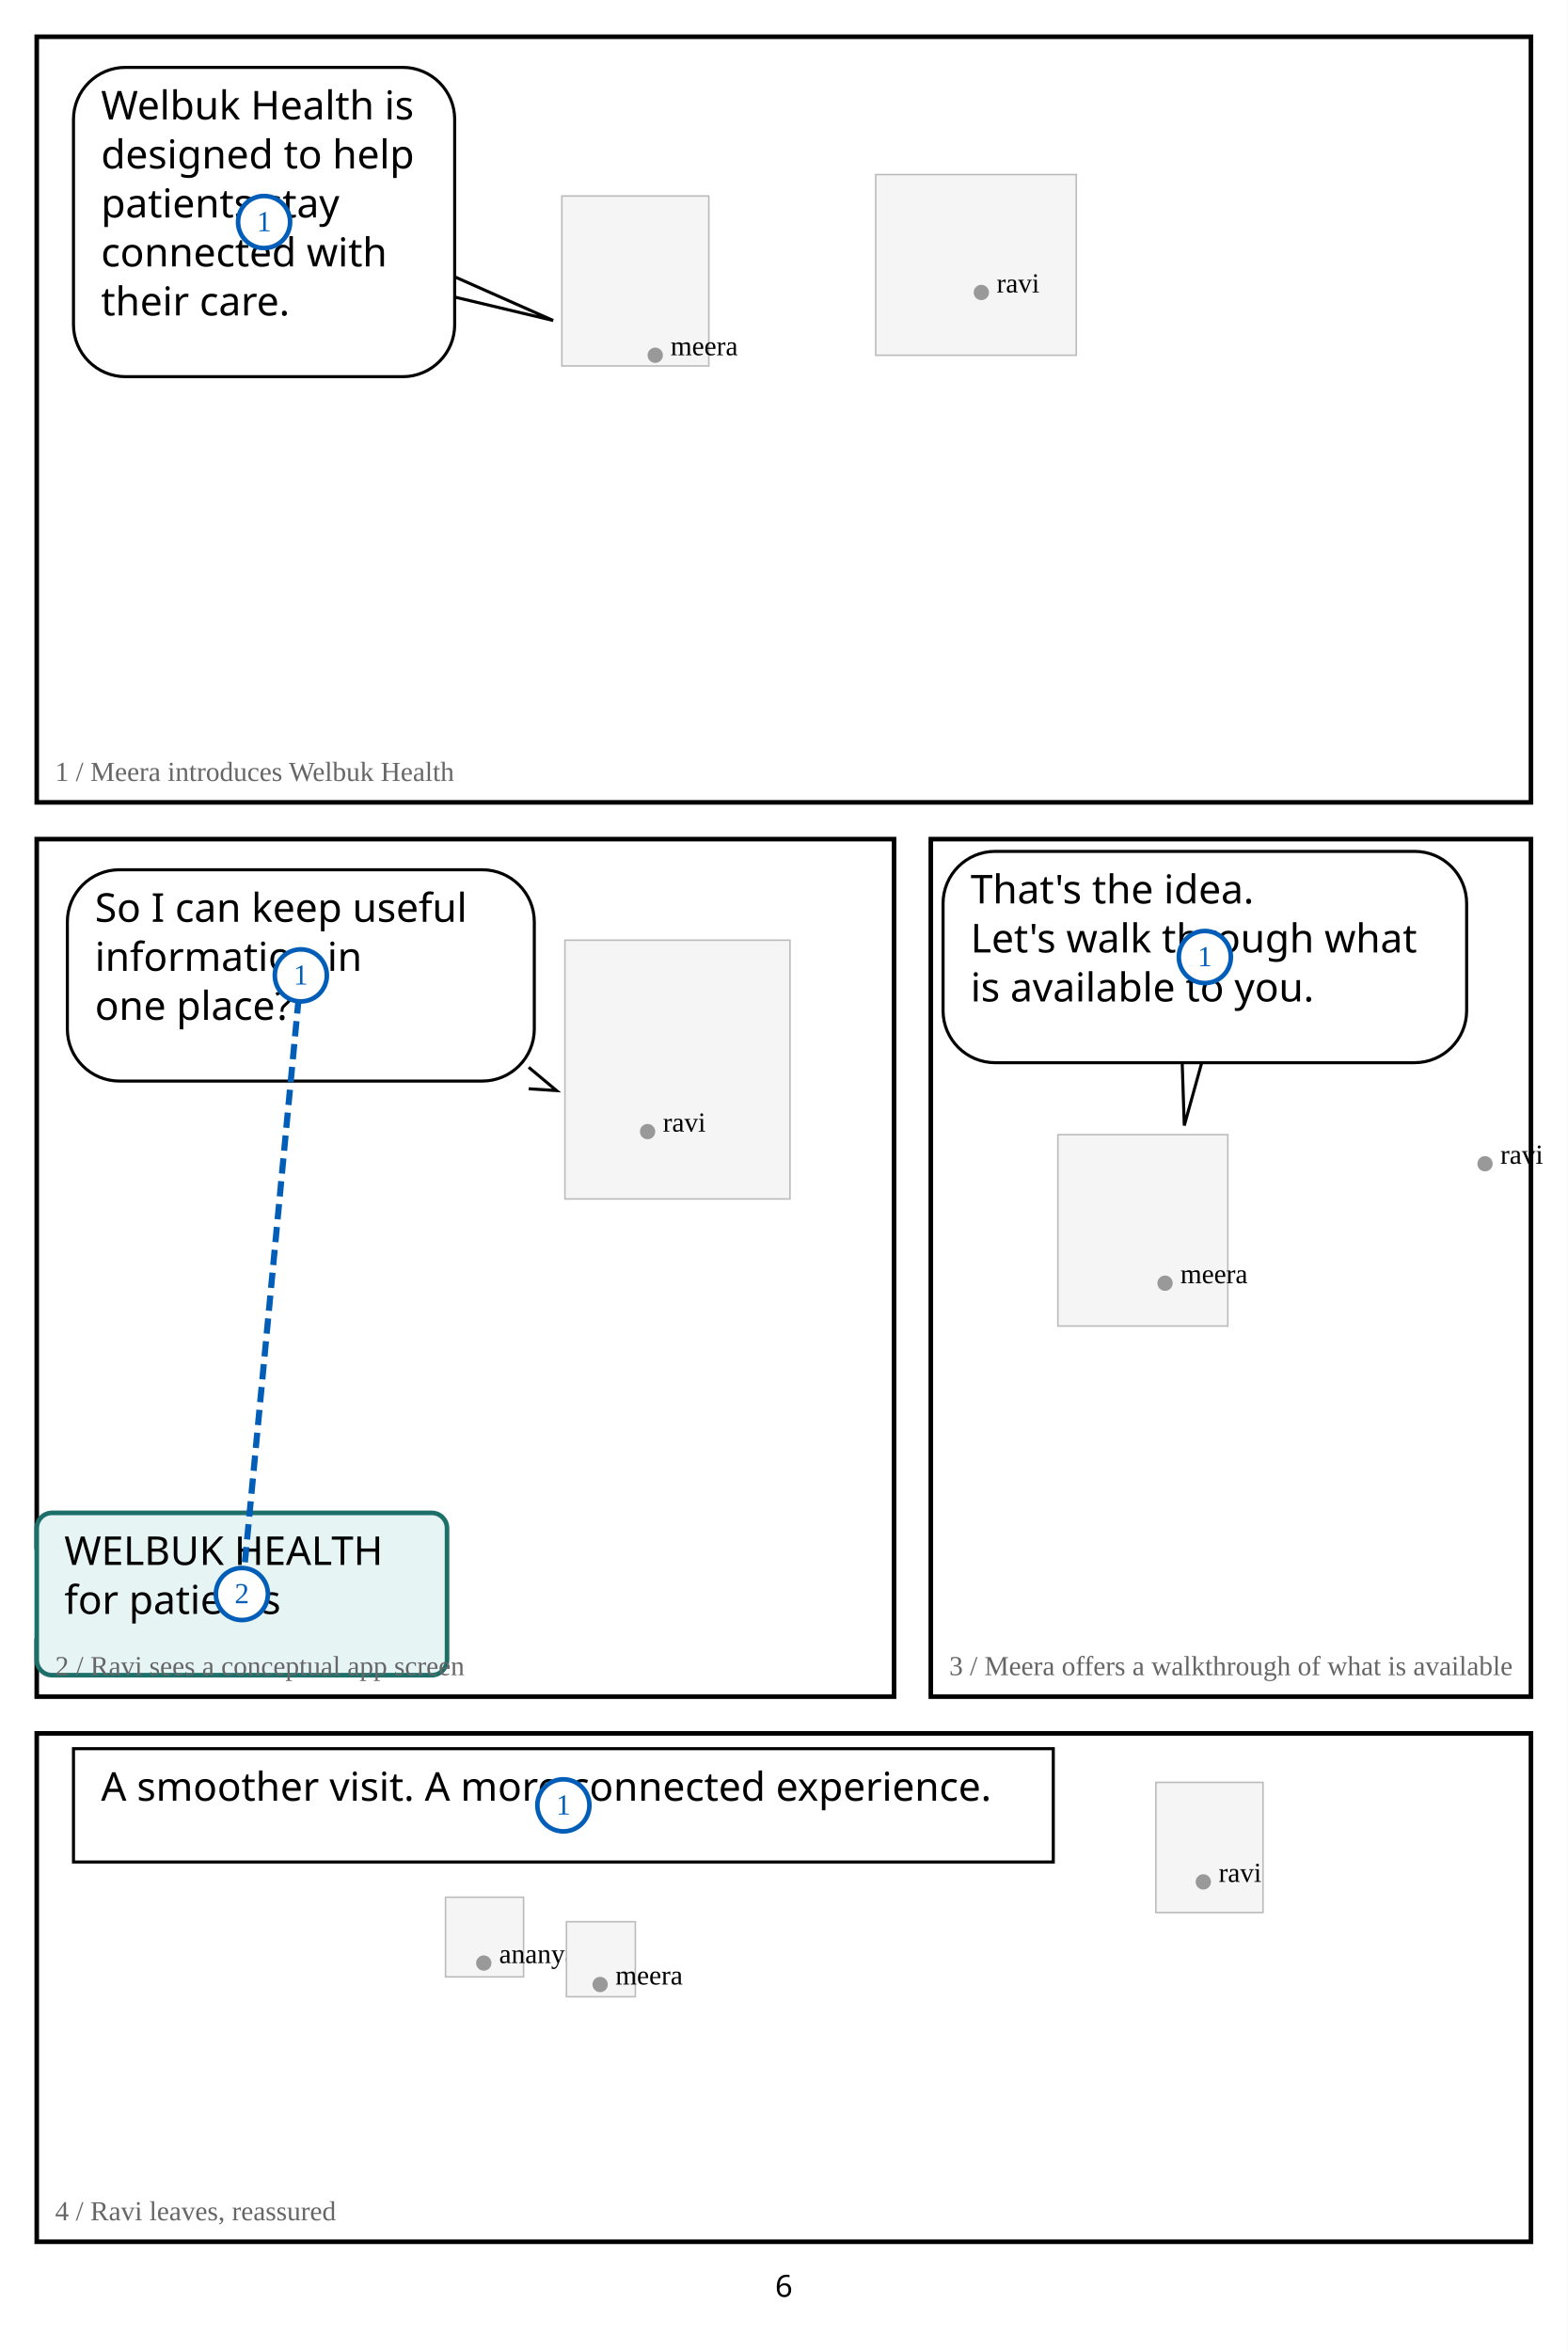
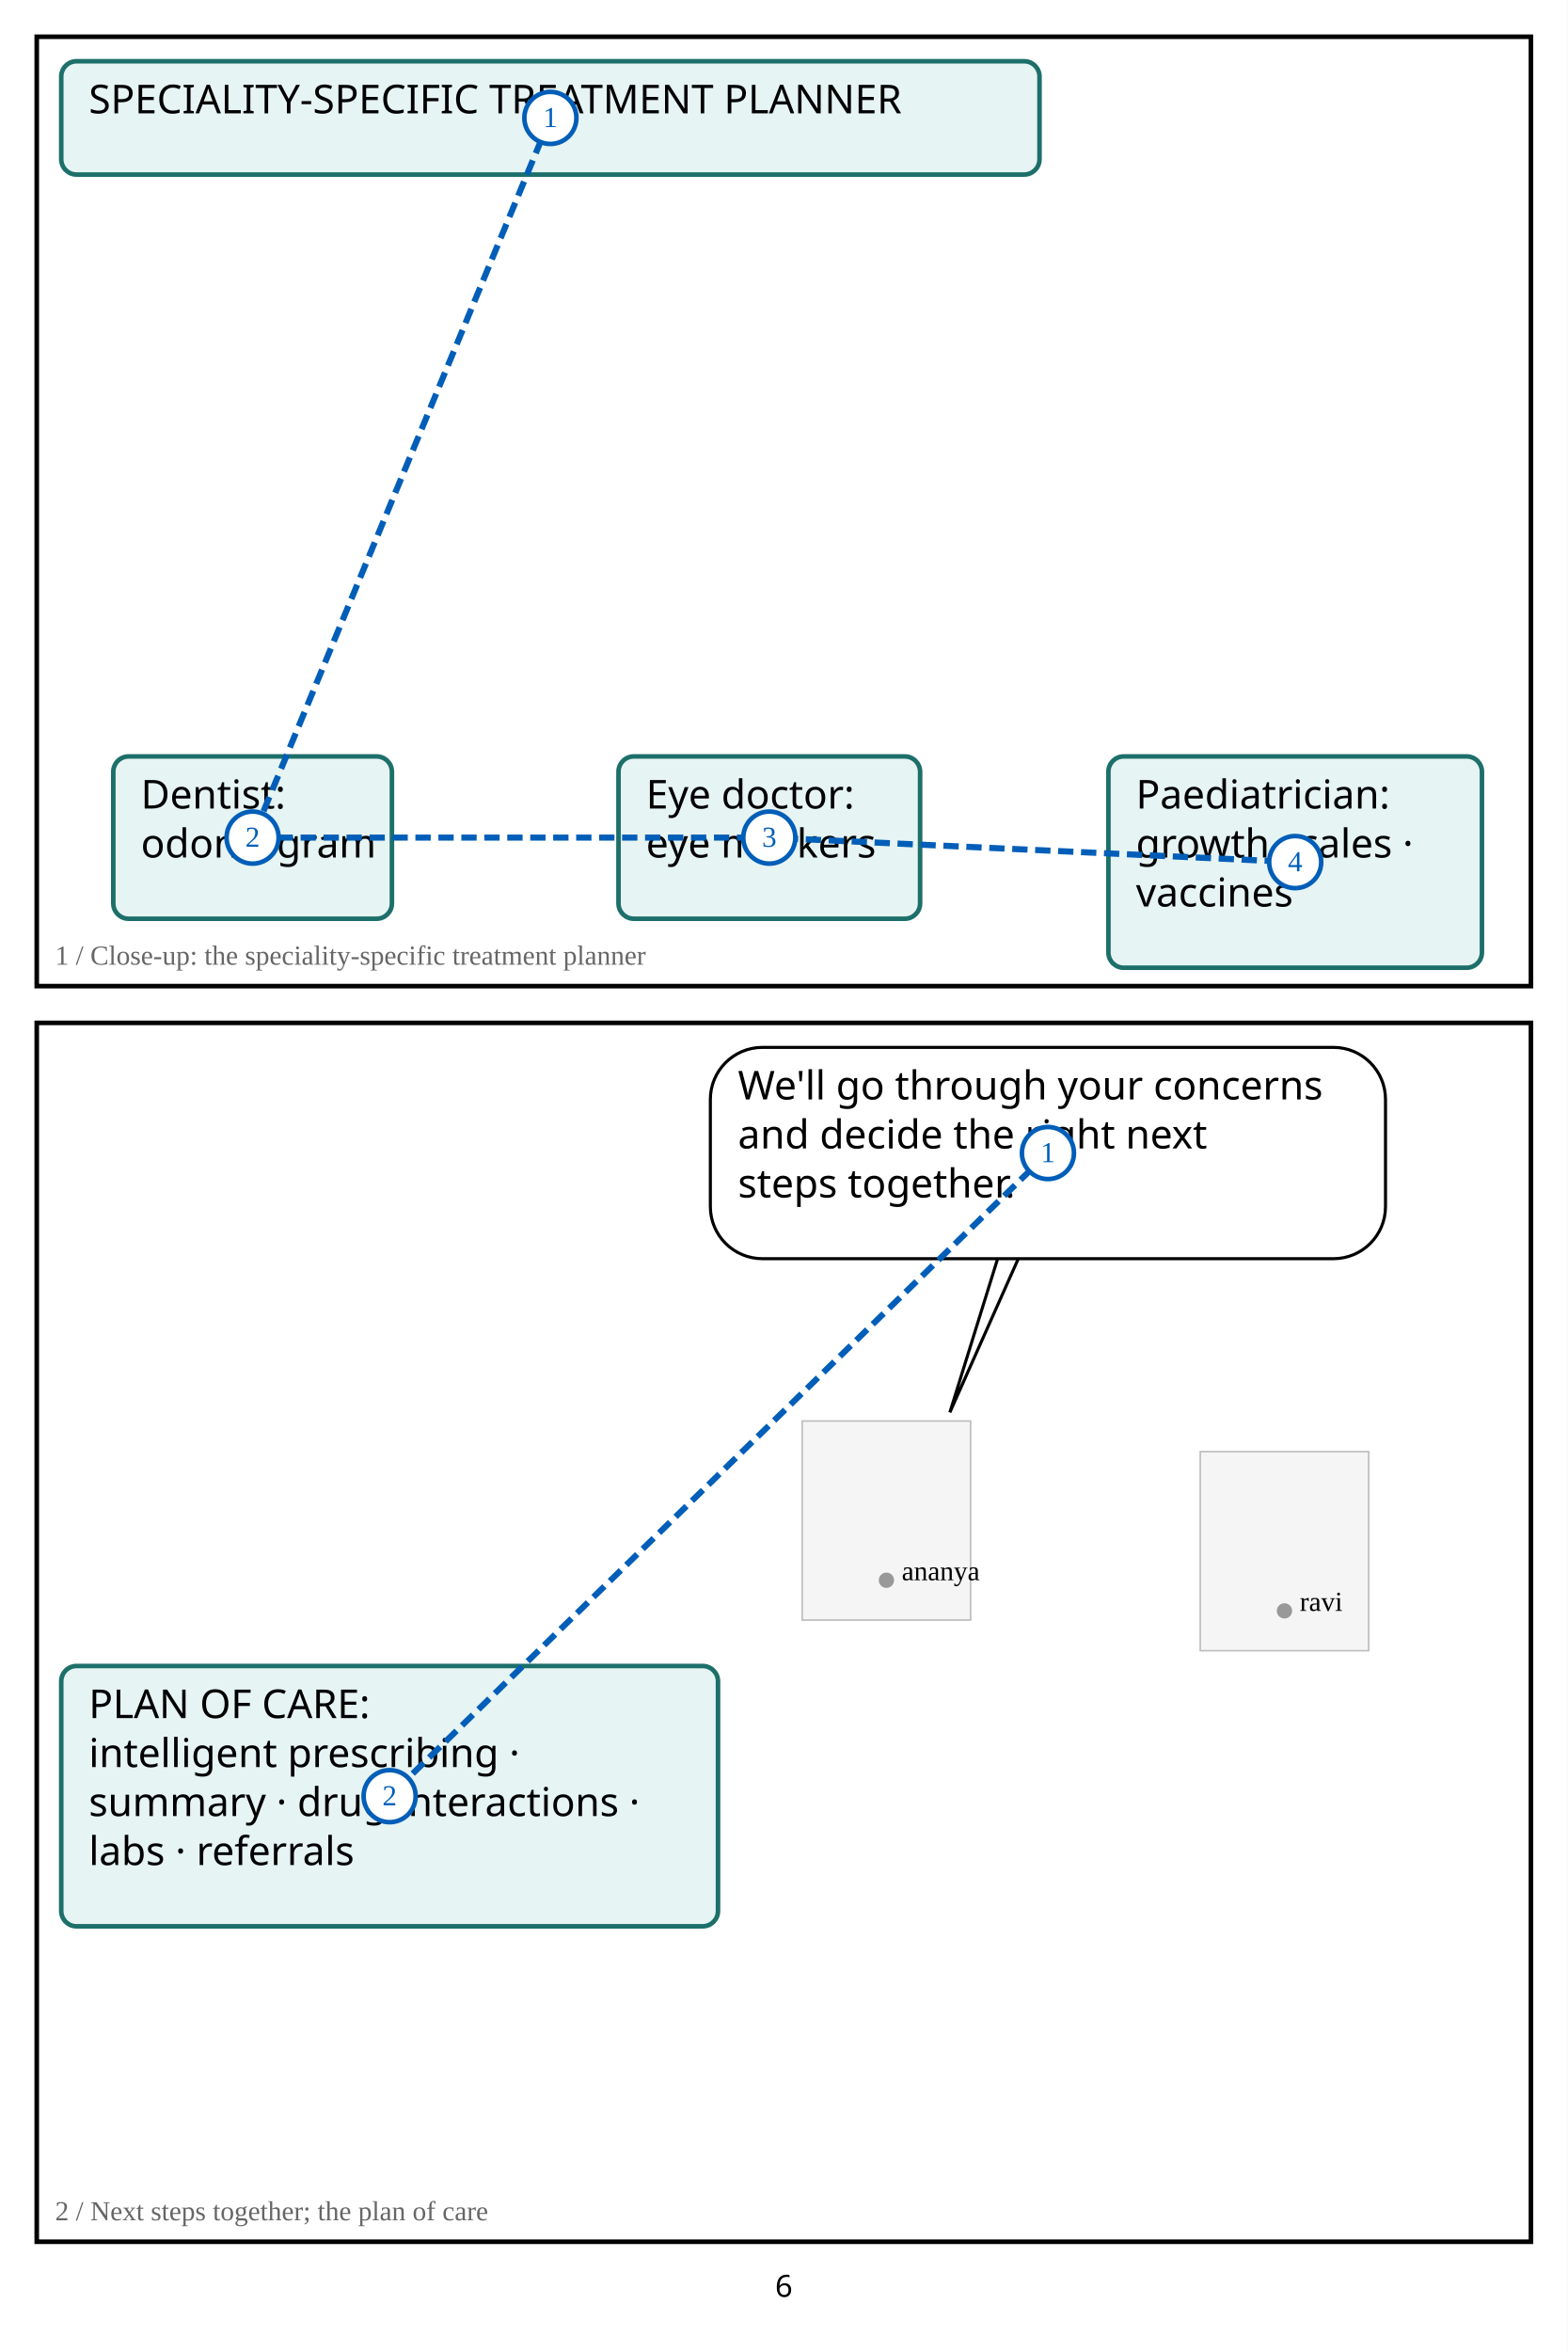
<svg xmlns="http://www.w3.org/2000/svg" width="1024" height="1536" viewBox="0 0 1024 1536">
  <rect width="1024" height="1536" fill="white" />
-   <rect x="367" y="128" width="96" height="111" fill="#f5f5f5" stroke="#bbb" />
-   <circle cx="428" cy="232" r="5" fill="#999" />
-   <text x="438" y="232" font-size="18">meera</text>
-   <rect x="572" y="114" width="131" height="118" fill="#f5f5f5" stroke="#bbb" />
-   <circle cx="641" cy="191" r="5" fill="#999" />
-   <text x="651" y="191" font-size="18">ravi</text>
-   <rect x="24" y="24" width="976" height="500" fill="none" stroke="black" stroke-width="3" />
-   <rect x="48" y="44" width="249" height="202" rx="34" fill="white" stroke="white" stroke-width="6" />
-   <path d="M 293.213 179.104 L 361.32 209.295 L 293.213 193.104 Z" fill="white" stroke="white" stroke-width="6" stroke-linejoin="round" />
-   <path data-speaker="meera" d="M 293.213 179.104 L 361.32 209.295 L 293.213 193.104" fill="white" stroke="black" stroke-width="2" />
-   <rect x="48" y="44" width="249" height="202" rx="34" fill="white" stroke="black" stroke-width="2" />
-   <text x="66" y="78" font-family="Meiryo,MS Gothic,sans-serif" font-size="26" fill="black">Welbuk Health is </text>
-   <text x="66" y="110" font-family="Meiryo,MS Gothic,sans-serif" font-size="26" fill="black">designed to help </text>
-   <text x="66" y="142" font-family="Meiryo,MS Gothic,sans-serif" font-size="26" fill="black">patients stay </text>
-   <text x="66" y="174" font-family="Meiryo,MS Gothic,sans-serif" font-size="26" fill="black">connected with </text>
-   <text x="66" y="206" font-family="Meiryo,MS Gothic,sans-serif" font-size="26" fill="black">their care.</text>
-   <text x="36" y="510" font-size="18" fill="#666">1 / Meera introduces Welbuk Health</text>
-   <rect x="369" y="614" width="147" height="169" fill="#f5f5f5" stroke="#bbb" />
-   <circle cx="423" cy="739" r="5" fill="#999" />
-   <text x="433" y="739" font-size="18">ravi</text>
-   <rect x="24" y="548" width="560" height="560" fill="none" stroke="black" stroke-width="3" />
-   <rect x="44" y="568" width="305" height="138" rx="34" fill="white" stroke="white" stroke-width="6" />
-   <path d="M 345.353 697.033 L 363.529 712.218 L 345.353 711.033 Z" fill="white" stroke="white" stroke-width="6" stroke-linejoin="round" />
-   <rect x="24" y="988" width="268" height="106" rx="34" fill="white" stroke="white" stroke-width="6" />
-   <path data-speaker="ravi" d="M 345.353 697.033 L 363.529 712.218 L 345.353 711.033" fill="white" stroke="black" stroke-width="2" />
-   <rect x="44" y="568" width="305" height="138" rx="34" fill="white" stroke="black" stroke-width="2" />
-   <text x="62" y="602" font-family="Meiryo,MS Gothic,sans-serif" font-size="26" fill="black">So I can keep useful </text>
-   <text x="62" y="634" font-family="Meiryo,MS Gothic,sans-serif" font-size="26" fill="black">information in </text>
-   <text x="62" y="666" font-family="Meiryo,MS Gothic,sans-serif" font-size="26" fill="black">one place?</text>
-   <rect x="24" y="988" width="268" height="106" rx="10" fill="#e6f4f3" stroke="#1d6f6a" stroke-width="3" />
-   <text x="42" y="1022" font-family="Meiryo,MS Gothic,sans-serif" font-size="26" fill="black">WELBUK HEALTH </text>
-   <text x="42" y="1054" font-family="Meiryo,MS Gothic,sans-serif" font-size="26" fill="black">for patients</text>
-   <text x="36" y="1094" font-size="18" fill="#666">2 / Ravi sees a conceptual app screen</text>
-   <rect x="691" y="741" width="111" height="125" fill="#f5f5f5" stroke="#bbb" />
-   <circle cx="761" cy="838" r="5" fill="#999" />
-   <text x="771" y="838" font-size="18">meera</text>
-   <circle cx="970" cy="760" r="5" fill="#999" />
-   <text x="980" y="760" font-size="18">ravi</text>
-   <rect x="608" y="548" width="392" height="560" fill="none" stroke="black" stroke-width="3" />
-   <rect x="616" y="556" width="342" height="138" rx="34" fill="white" stroke="white" stroke-width="6" />
-   <path d="M 772.062 690.029 L 773.567 735.044 L 786.062 690.029 Z" fill="white" stroke="white" stroke-width="6" stroke-linejoin="round" />
-   <path data-speaker="meera" d="M 772.062 690.029 L 773.567 735.044 L 786.062 690.029" fill="white" stroke="black" stroke-width="2" />
-   <rect x="616" y="556" width="342" height="138" rx="34" fill="white" stroke="black" stroke-width="2" />
-   <text x="634" y="590" font-family="Meiryo,MS Gothic,sans-serif" font-size="26" fill="black">That's the idea. </text>
-   <text x="634" y="622" font-family="Meiryo,MS Gothic,sans-serif" font-size="26" fill="black">Let's walk through what </text>
-   <text x="634" y="654" font-family="Meiryo,MS Gothic,sans-serif" font-size="26" fill="black">is available to you.</text>
-   <text x="620" y="1094" font-size="18" fill="#666">3 / Meera offers a walkthrough of what is available</text>
-   <rect x="755" y="1164" width="70" height="85" fill="#f5f5f5" stroke="#bbb" />
-   <circle cx="786" cy="1229" r="5" fill="#999" />
-   <text x="796" y="1229" font-size="18">ravi</text>
-   <rect x="291" y="1239" width="51" height="52" fill="#f5f5f5" stroke="#bbb" />
-   <circle cx="316" cy="1282" r="5" fill="#999" />
-   <text x="326" y="1282" font-size="18">ananya</text>
-   <rect x="370" y="1255" width="45" height="49" fill="#f5f5f5" stroke="#bbb" />
-   <circle cx="392" cy="1296" r="5" fill="#999" />
-   <text x="402" y="1296" font-size="18">meera</text>
-   <rect x="24" y="1132" width="976" height="332" fill="none" stroke="black" stroke-width="3" />
-   <rect x="48" y="1142" width="640" height="74" rx="34" fill="white" stroke="white" stroke-width="6" />
-   <rect x="48" y="1142" width="640" height="74" fill="white" stroke="black" stroke-width="2" />
-   <text x="66" y="1176" font-family="Meiryo,MS Gothic,sans-serif" font-size="26" fill="black">A smoother visit. A more connected experience.</text>
-   <text x="36" y="1450" font-size="18" fill="#666">4 / Ravi leaves, reassured</text>
+   <rect x="24" y="24" width="976" height="620" fill="none" stroke="black" stroke-width="3" />
+   <rect x="40" y="40" width="639" height="74" rx="34" fill="white" stroke="white" stroke-width="6" />
+   <rect x="74" y="494" width="182" height="106" rx="34" fill="white" stroke="white" stroke-width="6" />
+   <rect x="404" y="494" width="197" height="106" rx="34" fill="white" stroke="white" stroke-width="6" />
+   <rect x="724" y="494" width="244" height="138" rx="34" fill="white" stroke="white" stroke-width="6" />
+   <rect x="40" y="40" width="639" height="74" rx="10" fill="#e6f4f3" stroke="#1d6f6a" stroke-width="3" />
+   <text x="58" y="74" font-family="Meiryo,MS Gothic,sans-serif" font-size="26" fill="black">SPECIALITY-SPECIFIC TREATMENT PLANNER</text>
+   <rect x="74" y="494" width="182" height="106" rx="10" fill="#e6f4f3" stroke="#1d6f6a" stroke-width="3" />
+   <text x="92" y="528" font-family="Meiryo,MS Gothic,sans-serif" font-size="26" fill="black">Dentist: </text>
+   <text x="92" y="560" font-family="Meiryo,MS Gothic,sans-serif" font-size="26" fill="black">odontogram</text>
+   <rect x="404" y="494" width="197" height="106" rx="10" fill="#e6f4f3" stroke="#1d6f6a" stroke-width="3" />
+   <text x="422" y="528" font-family="Meiryo,MS Gothic,sans-serif" font-size="26" fill="black">Eye doctor: </text>
+   <text x="422" y="560" font-family="Meiryo,MS Gothic,sans-serif" font-size="26" fill="black">eye markers</text>
+   <rect x="724" y="494" width="244" height="138" rx="10" fill="#e6f4f3" stroke="#1d6f6a" stroke-width="3" />
+   <text x="742" y="528" font-family="Meiryo,MS Gothic,sans-serif" font-size="26" fill="black">Paediatrician: </text>
+   <text x="742" y="560" font-family="Meiryo,MS Gothic,sans-serif" font-size="26" fill="black">growth scales · </text>
+   <text x="742" y="592" font-family="Meiryo,MS Gothic,sans-serif" font-size="26" fill="black">vaccines</text>
+   <text x="36" y="630" font-size="18" fill="#666">1 / Close-up: the speciality-specific treatment planner</text>
+   <rect x="524" y="928" width="110" height="130" fill="#f5f5f5" stroke="#bbb" />
+   <circle cx="579" cy="1032" r="5" fill="#999" />
+   <text x="589" y="1032" font-size="18">ananya</text>
+   <rect x="784" y="948" width="110" height="130" fill="#f5f5f5" stroke="#bbb" />
+   <circle cx="839" cy="1052" r="5" fill="#999" />
+   <text x="849" y="1052" font-size="18">ravi</text>
+   <rect x="24" y="668" width="976" height="796" fill="none" stroke="black" stroke-width="3" />
+   <rect x="464" y="684" width="441" height="138" rx="34" fill="white" stroke="white" stroke-width="6" />
+   <path d="M 652.823 818.259 L 620.448 922.388 L 666.823 818.259 Z" fill="white" stroke="white" stroke-width="6" stroke-linejoin="round" />
+   <rect x="40" y="1088" width="429" height="170" rx="34" fill="white" stroke="white" stroke-width="6" />
+   <path data-speaker="ananya" d="M 652.823 818.259 L 620.448 922.388 L 666.823 818.259" fill="white" stroke="black" stroke-width="2" />
+   <rect x="464" y="684" width="441" height="138" rx="34" fill="white" stroke="black" stroke-width="2" />
+   <text x="482" y="718" font-family="Meiryo,MS Gothic,sans-serif" font-size="26" fill="black">We'll go through your concerns </text>
+   <text x="482" y="750" font-family="Meiryo,MS Gothic,sans-serif" font-size="26" fill="black">and decide the right next </text>
+   <text x="482" y="782" font-family="Meiryo,MS Gothic,sans-serif" font-size="26" fill="black">steps together.</text>
+   <rect x="40" y="1088" width="429" height="170" rx="10" fill="#e6f4f3" stroke="#1d6f6a" stroke-width="3" />
+   <text x="58" y="1122" font-family="Meiryo,MS Gothic,sans-serif" font-size="26" fill="black">PLAN OF CARE: </text>
+   <text x="58" y="1154" font-family="Meiryo,MS Gothic,sans-serif" font-size="26" fill="black">intelligent prescribing · </text>
+   <text x="58" y="1186" font-family="Meiryo,MS Gothic,sans-serif" font-size="26" fill="black">summary · drug interactions · </text>
+   <text x="58" y="1218" font-family="Meiryo,MS Gothic,sans-serif" font-size="26" fill="black">labs · referrals</text>
+   <text x="36" y="1450" font-size="18" fill="#666">2 / Next steps together; the plan of care</text>
  <text x="512" y="1500" text-anchor="middle" font-family="sans-serif" font-size="20">6</text>
-   <circle cx="172.5" cy="145" r="17" fill="white" stroke="#005eb8" stroke-width="3" />
-   <text x="172.5" y="151" text-anchor="middle" font-size="19" fill="#005eb8">1</text>
-   <polyline points="196.5,637 158,1041" fill="none" stroke="#005eb8" stroke-width="4" stroke-dasharray="10 5" />
-   <circle cx="196.5" cy="637" r="17" fill="white" stroke="#005eb8" stroke-width="3" />
-   <text x="196.5" y="643" text-anchor="middle" font-size="19" fill="#005eb8">1</text>
-   <circle cx="158" cy="1041" r="17" fill="white" stroke="#005eb8" stroke-width="3" />
-   <text x="158" y="1047" text-anchor="middle" font-size="19" fill="#005eb8">2</text>
-   <circle cx="787" cy="625" r="17" fill="white" stroke="#005eb8" stroke-width="3" />
-   <text x="787" y="631" text-anchor="middle" font-size="19" fill="#005eb8">1</text>
-   <circle cx="368" cy="1179" r="17" fill="white" stroke="#005eb8" stroke-width="3" />
-   <text x="368" y="1185" text-anchor="middle" font-size="19" fill="#005eb8">1</text>
+   <polyline points="359.5,77 165,547 502.5,547 846,563" fill="none" stroke="#005eb8" stroke-width="4" stroke-dasharray="10 5" />
+   <circle cx="359.5" cy="77" r="17" fill="white" stroke="#005eb8" stroke-width="3" />
+   <text x="359.5" y="83" text-anchor="middle" font-size="19" fill="#005eb8">1</text>
+   <circle cx="165" cy="547" r="17" fill="white" stroke="#005eb8" stroke-width="3" />
+   <text x="165" y="553" text-anchor="middle" font-size="19" fill="#005eb8">2</text>
+   <circle cx="502.5" cy="547" r="17" fill="white" stroke="#005eb8" stroke-width="3" />
+   <text x="502.5" y="553" text-anchor="middle" font-size="19" fill="#005eb8">3</text>
+   <circle cx="846" cy="563" r="17" fill="white" stroke="#005eb8" stroke-width="3" />
+   <text x="846" y="569" text-anchor="middle" font-size="19" fill="#005eb8">4</text>
+   <polyline points="684.5,753 254.5,1173" fill="none" stroke="#005eb8" stroke-width="4" stroke-dasharray="10 5" />
+   <circle cx="684.5" cy="753" r="17" fill="white" stroke="#005eb8" stroke-width="3" />
+   <text x="684.5" y="759" text-anchor="middle" font-size="19" fill="#005eb8">1</text>
+   <circle cx="254.5" cy="1173" r="17" fill="white" stroke="#005eb8" stroke-width="3" />
+   <text x="254.5" y="1179" text-anchor="middle" font-size="19" fill="#005eb8">2</text>
</svg>
